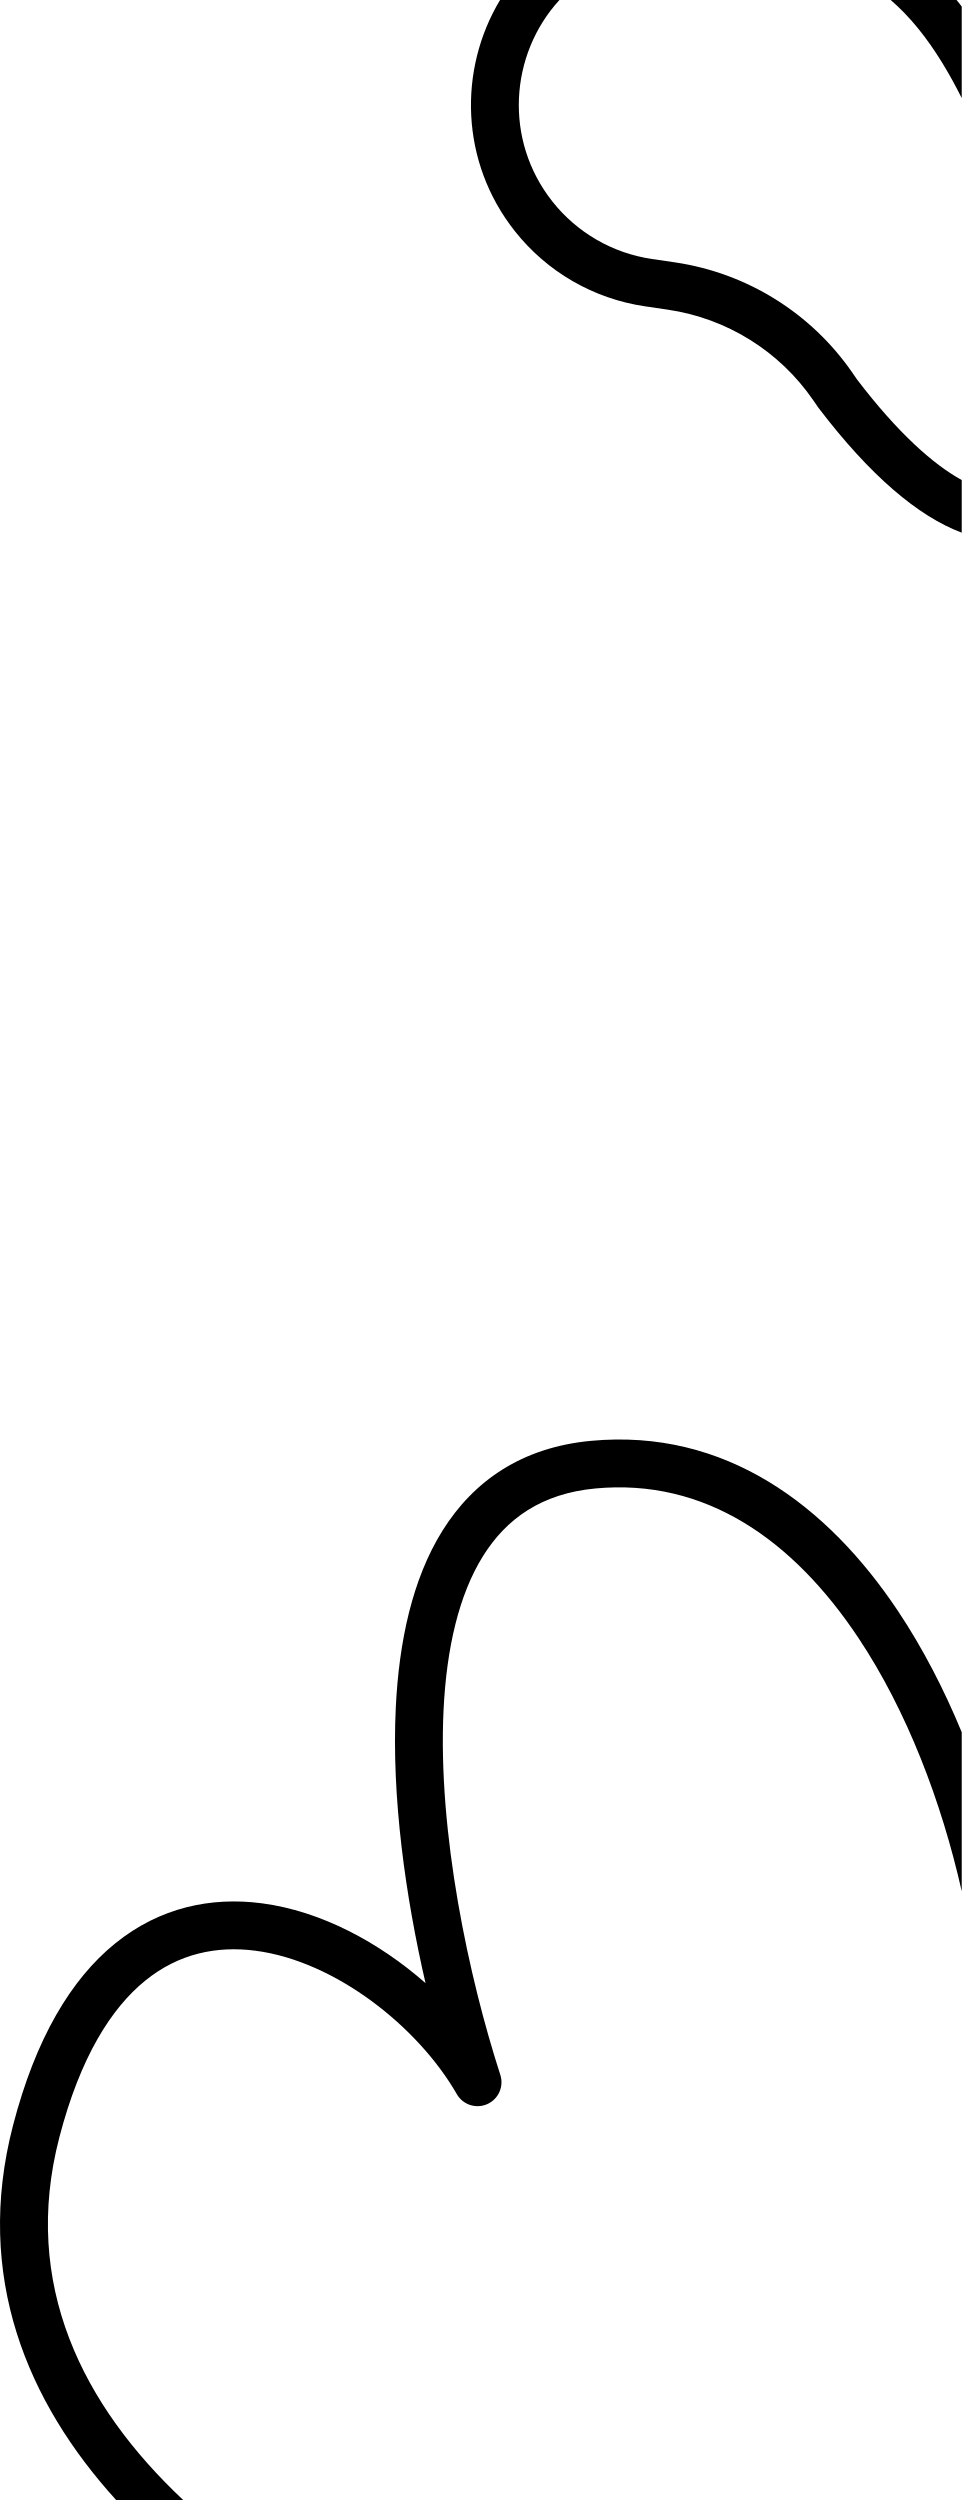
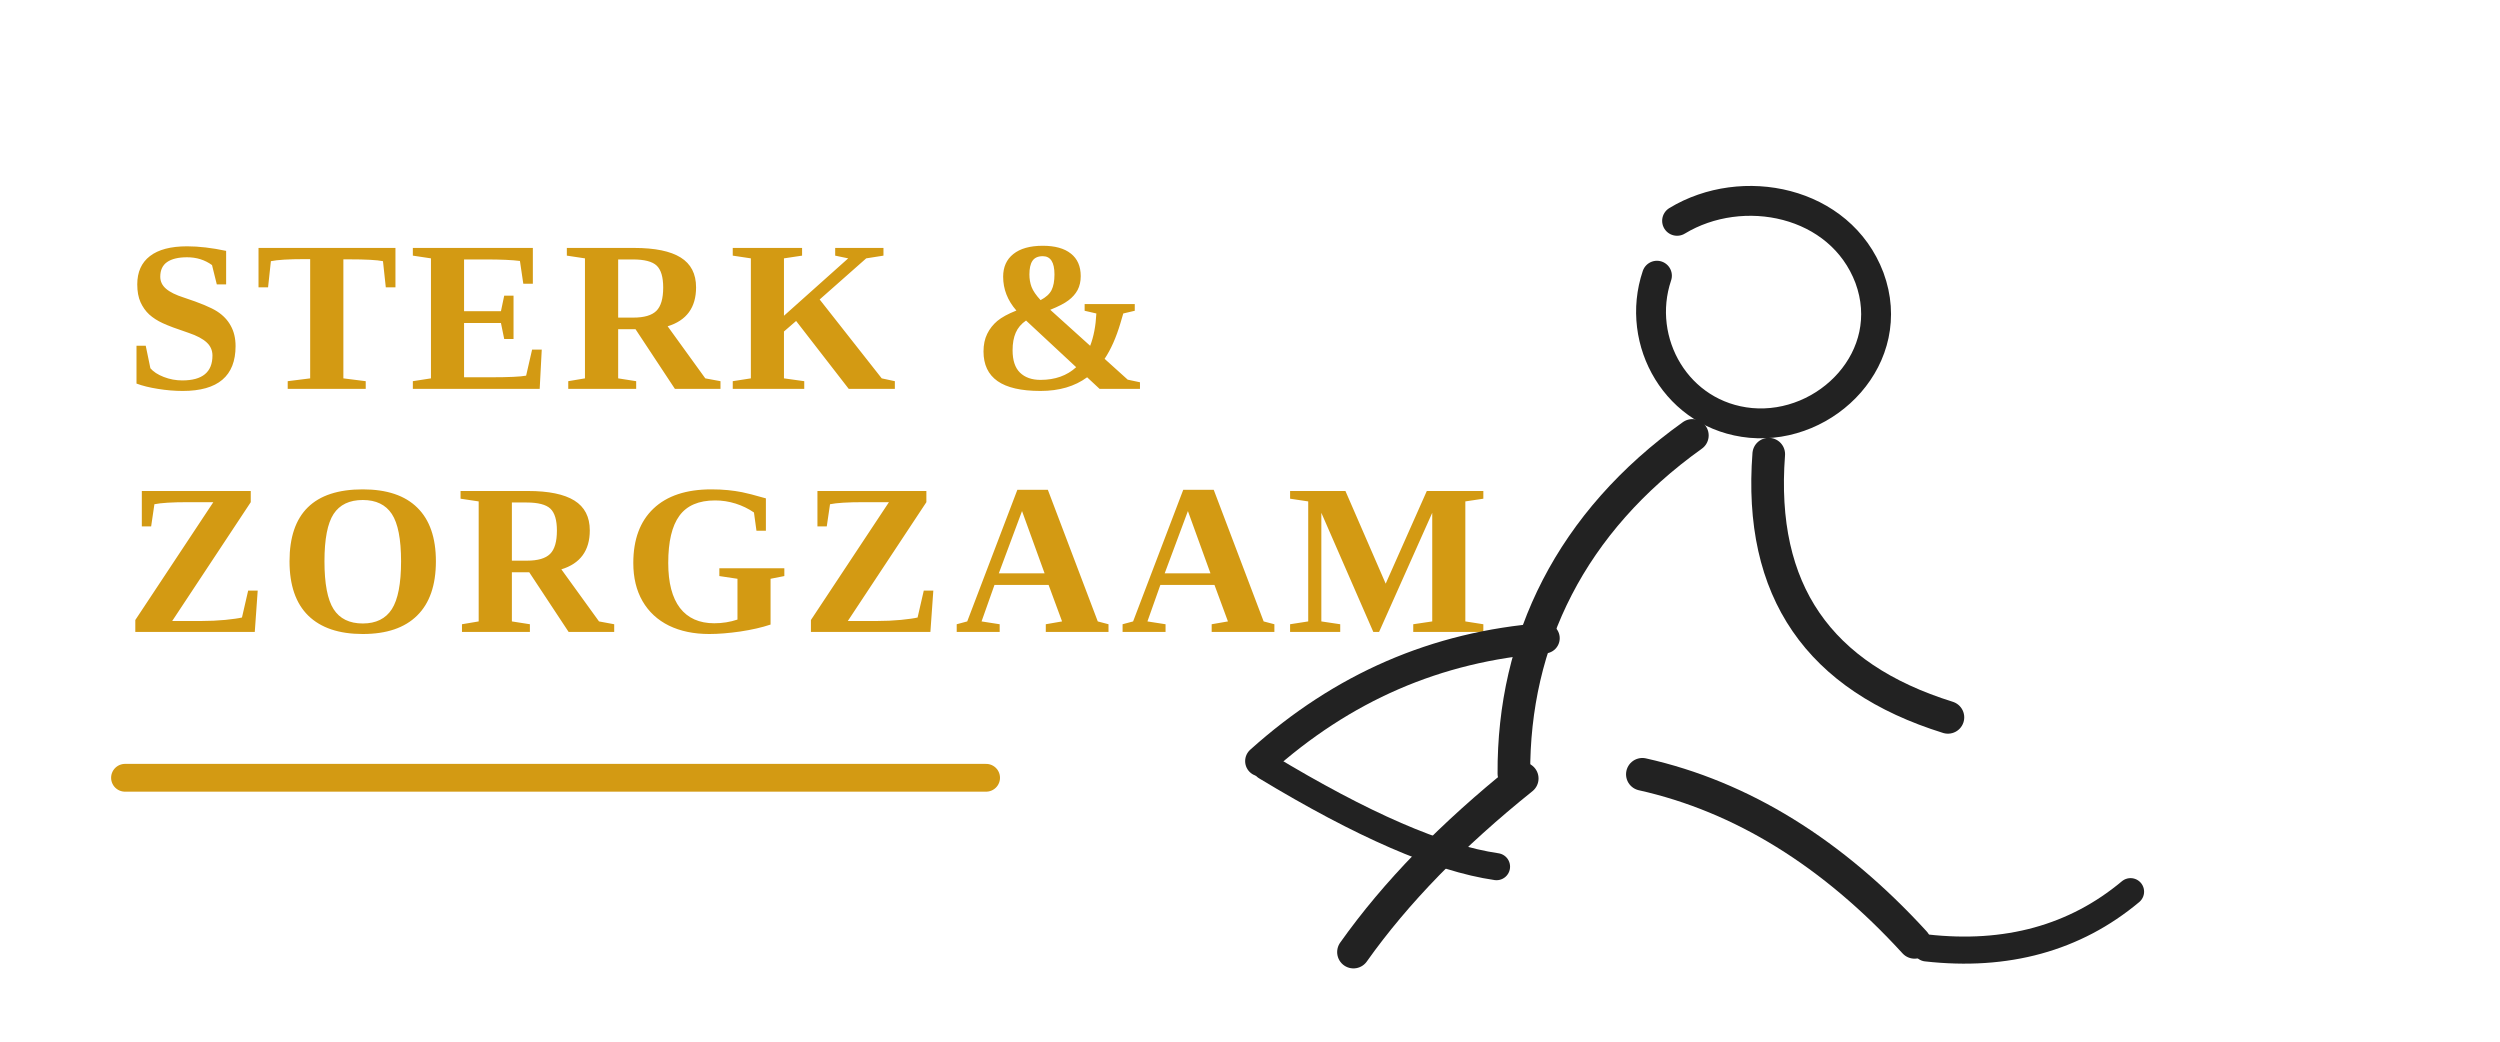
- <svg xmlns="http://www.w3.org/2000/svg" width="784" height="2038" viewBox="0 0 784 2038" fill="none">
-   <path fill-rule="evenodd" clip-rule="evenodd" d="M149.334 2038H94.655C22.492 1958.5 -21.387 1855.82 10.626 1732.6C29.023 1661.78 57.832 1613.48 93.91 1584.26C130.396 1554.7 172.368 1546.23 213.244 1551.54C261.698 1557.84 309.06 1583.44 346.886 1616.63C330.718 1546.58 319.059 1465.22 322.646 1391.84C325.253 1338.5 335.996 1287.37 360.723 1247.78C386.063 1207.21 425.478 1179.88 481.613 1174.59C591.259 1164.25 674.661 1227.18 732.18 1313.51C752.315 1343.73 769.571 1377.18 784 1412.12V1541.77C767.584 1468.97 739.417 1394.71 699.724 1335.14C646.589 1255.39 575.195 1204.93 485.275 1213.41C441.626 1217.53 412.911 1237.84 393.801 1268.44C374.079 1300.01 364.052 1343.57 361.6 1393.74C356.7 1493.98 382.349 1612.62 407.861 1691.44C410.936 1700.94 406.336 1711.23 397.204 1715.28C388.072 1719.32 377.362 1715.81 372.393 1707.15C341.004 1652.42 273.567 1598.71 208.216 1590.22C176.447 1586.09 145.555 1592.61 118.461 1614.56C90.96 1636.84 65.476 1676.57 48.373 1742.4C17.225 1862.3 67.513 1961.14 149.334 2038ZM784 434.222C783.928 434.195 783.856 434.168 783.784 434.141C748.572 420.92 709.358 387.811 667.308 332.565C667.118 332.316 666.935 332.062 666.758 331.804L662.943 326.257C635.433 286.257 592.51 259.517 544.479 252.456L525.738 249.701C483.85 243.543 445.902 221.605 419.662 188.38C375.139 132.004 373.499 56.912 407.635 0H456.042C415.423 44.484 410.644 114.036 450.268 164.209C470.34 189.624 499.369 206.405 531.41 211.115L550.152 213.871C608.911 222.509 661.422 255.222 695.077 304.157L698.624 309.315C731.989 353.082 760.84 378.566 784 391.338V434.222ZM784 79.961V5.334C782.632 3.535 781.244 1.757 779.836 0H726.09C741.846 13.558 755.551 30.761 767.994 51.01C773.622 60.169 778.93 69.845 784 79.961Z" fill="currentColor" />
+ <svg xmlns="http://www.w3.org/2000/svg" width="360" height="150" viewBox="0 0 360 150" role="img" aria-labelledby="title desc">
+   <rect width="360" height="150" fill="none" />
+   <g fill="#d39a13" font-family="Georgia, 'Times New Roman', serif" font-weight="700" letter-spacing="1.5">
+     <text x="18" y="56" font-size="31">STERK &amp;</text>
+     <text x="18" y="91" font-size="31">ZORGZAAM</text>
+   </g>
+   <g fill="none" stroke="#222222" stroke-linecap="round" stroke-linejoin="round">
+     <path d="M241.5 31.8c9.4-5.7 23.5-2.9 27.7 8.2 4.2 11.4-6.1 21.9-17.1 20.9-10.6-1-16.7-11.7-13.5-21.2" stroke-width="4.3" />
+     <path d="M243.7 62.7c-17.5 12.5-25.8 29.6-25.7 48.7" stroke-width="4.7" />
+     <path d="M254.7 65.4c-1.5 19.7 7.2 32.1 25.8 37.9" stroke-width="4.7" />
+     <path d="M222.4 91.9c-15.6 1.2-29.1 7.1-40.9 17.7" stroke-width="4.4" />
+     <path d="M219.2 112.1c-10.1 8.1-18.2 16.4-24.3 25" stroke-width="4.7" />
+     <path d="M236.5 111.5c14.3 3.2 27.4 11.3 39.2 24.2" stroke-width="4.7" />
+     <path d="M182.3 110.4c13.9 8.4 24.9 13.2 33.2 14.4" stroke-width="3.9" />
+     <path d="M277.4 136.5c11.5 1.3 21.4-1.4 29.4-8.1" stroke-width="3.9" />
+   </g>
+   <path d="M18 112h124" stroke="#d39a13" stroke-width="4" stroke-linecap="round" />
</svg>
